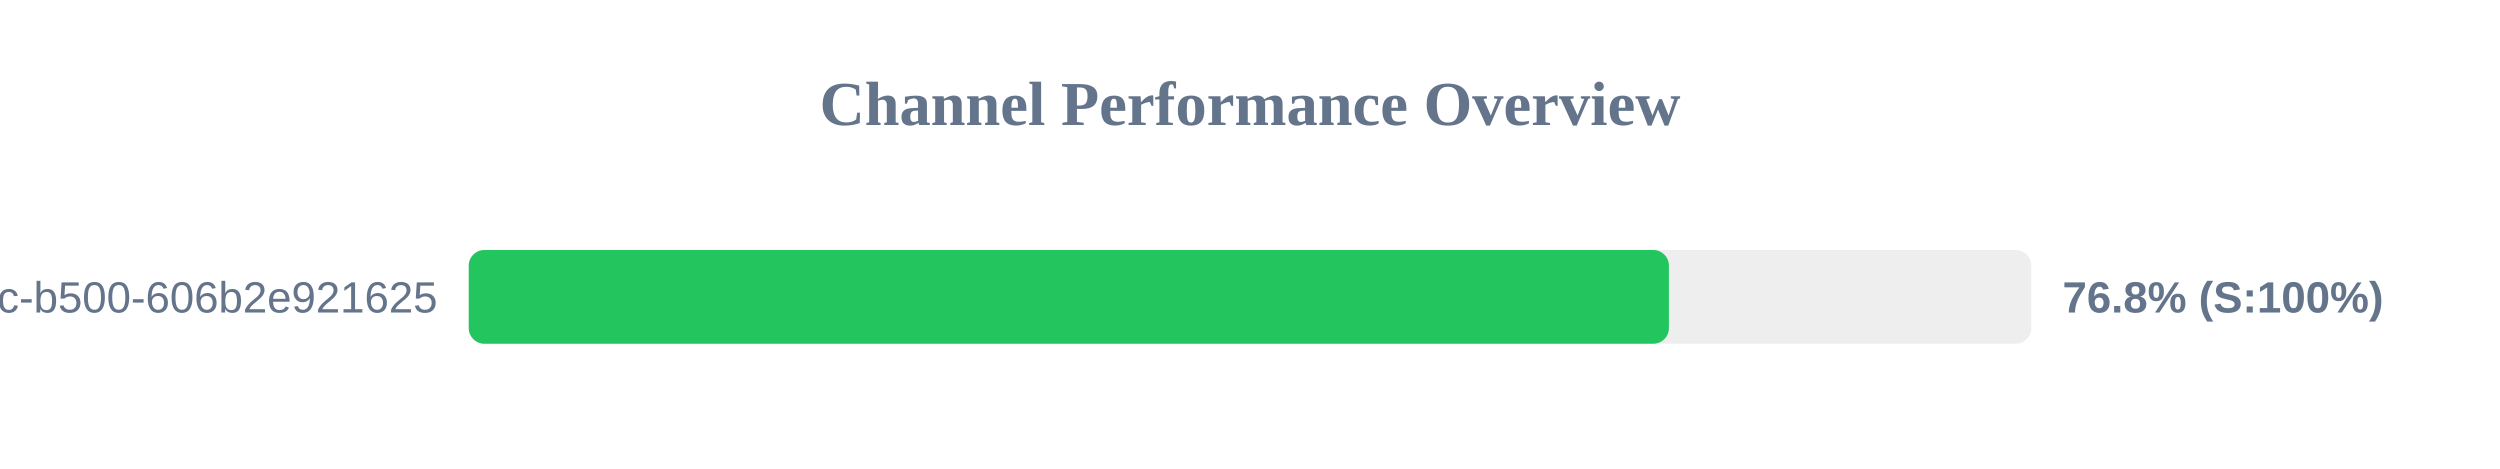
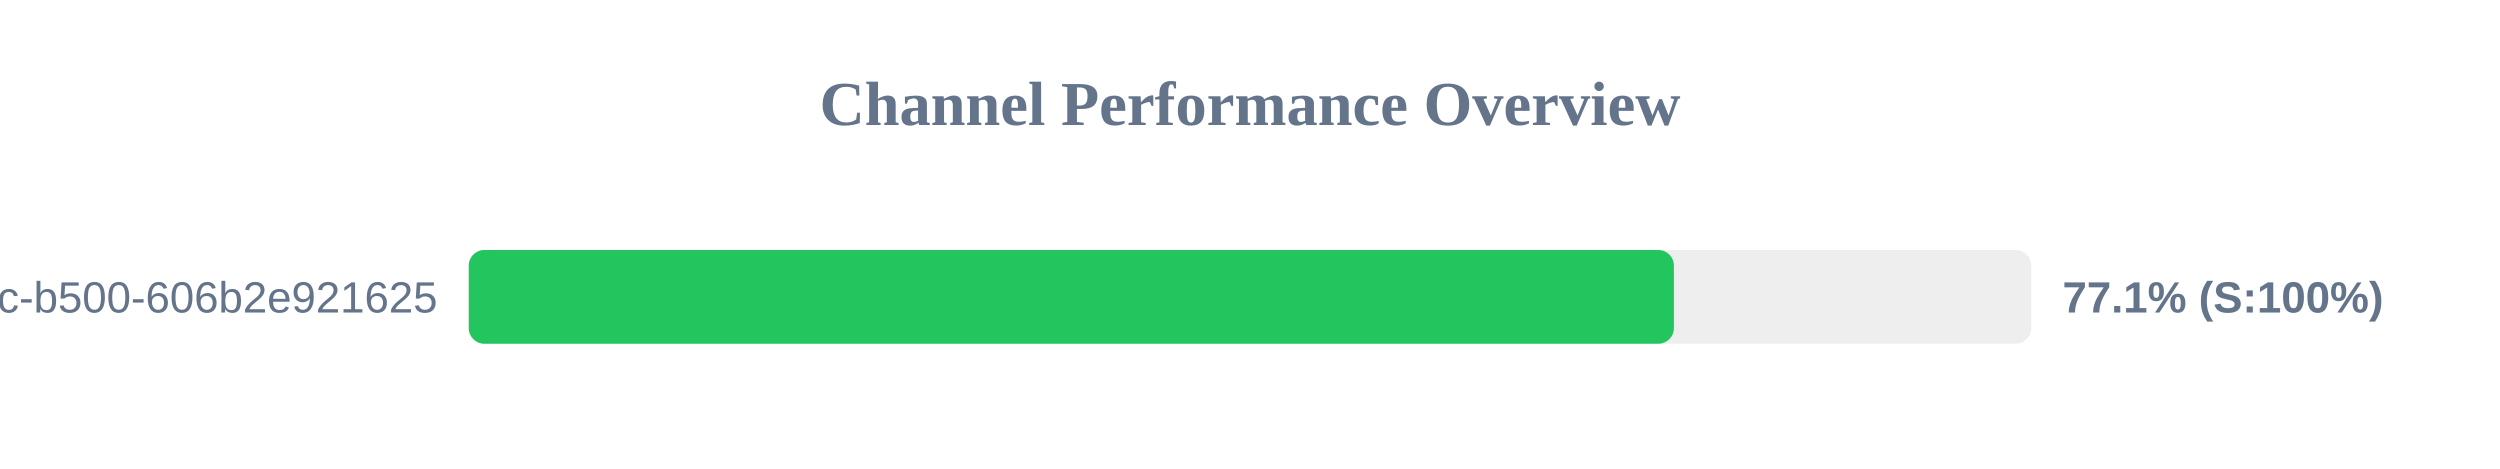
<svg xmlns="http://www.w3.org/2000/svg" width="800" height="150" version="1.1">
  <style>
        .row { font: 14px Arial; fill: #64748b; }
        .score { font: bold 14px Arial; fill: #64748b; }
    </style>
  <text x="400" y="40" text-anchor="middle" font-size="20px" font-weight="bold" fill="#64748b">Channel Performance Overview</text>
  <rect x="150" y="80" width="500" height="30" fill="#eee" rx="5" />
-   <rect x="150" y="80" width="384.05" height="30" fill="#22c55e" rx="5" />
+   <rect x="150" y="80" width="385.65" height="30" fill="#22c55e" rx="5" />
  <text x="140" y="100" text-anchor="end" class="row">?uuid=f901861b-6491-450c-b500-606b2e921625</text>
-   <text x="660" y="100" text-anchor="start" class="score">76.8% (S:100%)</text>
+   <text x="660" y="100" text-anchor="start" class="score">77.1% (S:100%)</text>
</svg>
